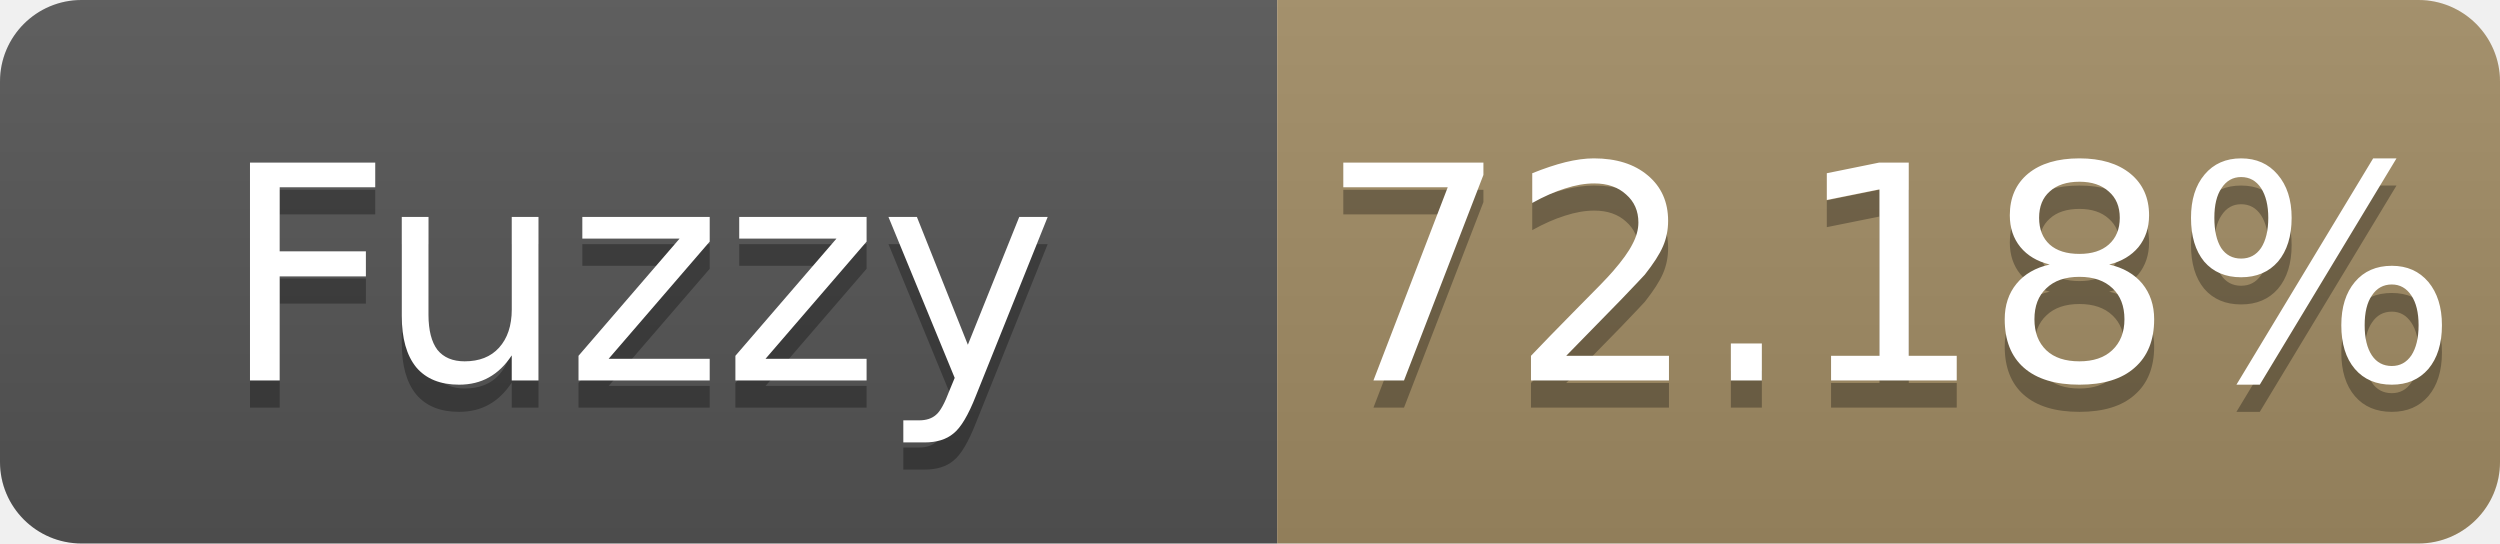
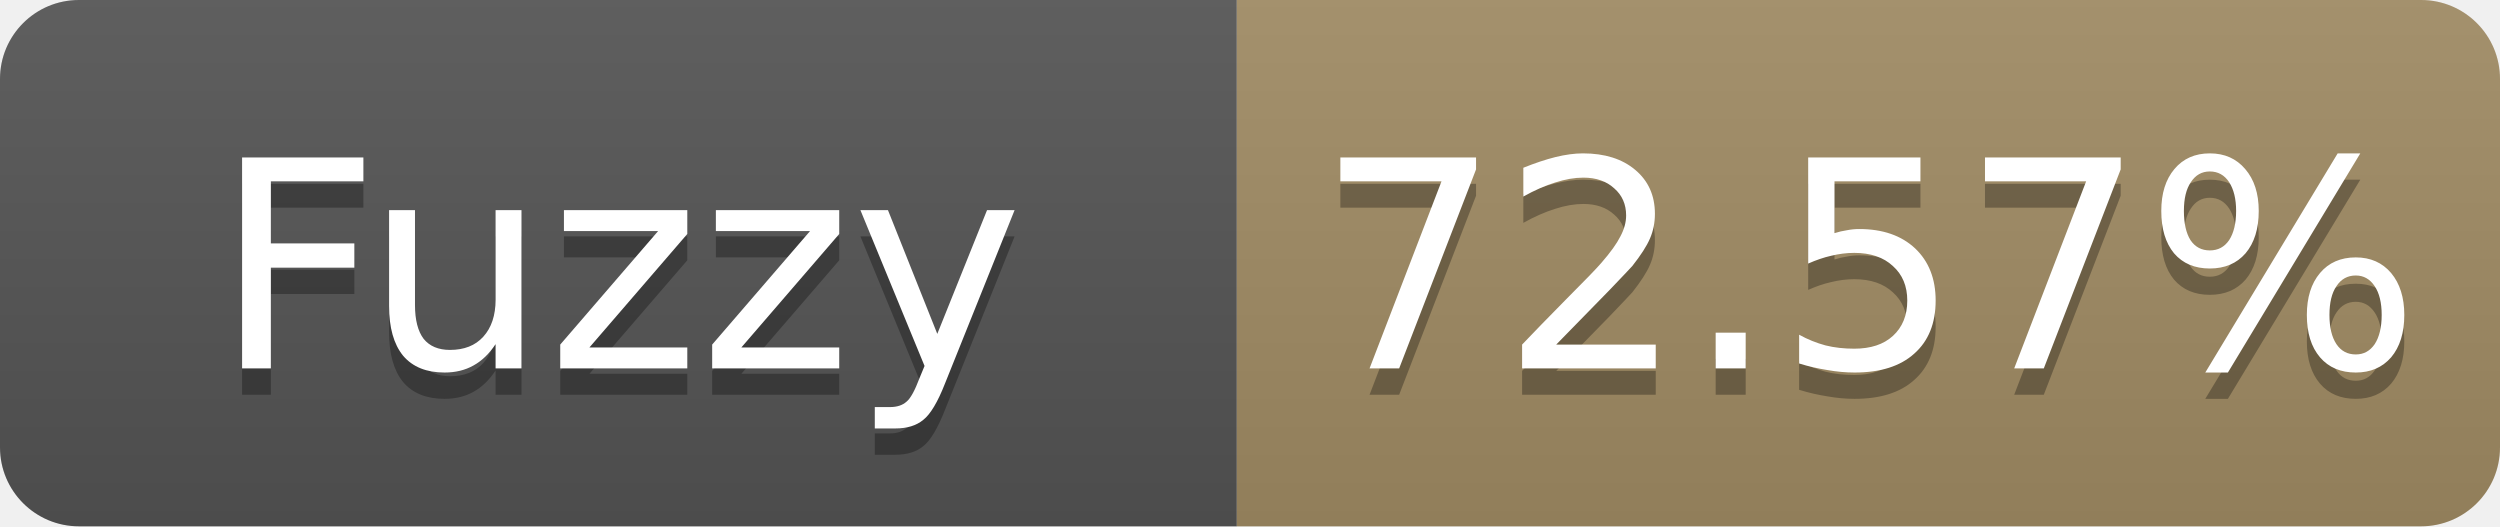
- <svg xmlns="http://www.w3.org/2000/svg" width="92" height="20" role="img" aria-label="Fuzzy: 72.18%">
+ <svg xmlns="http://www.w3.org/2000/svg" width="95" height="20" role="img" aria-label="Fuzzy: 72.57%">
  <linearGradient id="s" x2="0" y2="100%">
    <stop offset="0" stop-color="#bbb" stop-opacity=".1" />
    <stop offset="1" stop-opacity=".1" />
  </linearGradient>
  <clipPath id="r">
-     <rect width="92" height="20" rx="3" fill="#fff" />
+     <rect width="95" height="20" rx="3" fill="#fff" />
  </clipPath>
  <g clip-path="url(#r)">
    <rect width="47" height="20" fill="#555" />
-     <rect x="47" width="45" height="20" fill="#a28c64" />
-     <rect width="92" height="20" fill="url(#s)" />
+     <rect x="47" width="48" height="20" fill="#a28c64" />
+     <rect width="95" height="20" fill="url(#s)" />
  </g>
  <g fill="#fff" text-anchor="middle" font-family="Verdana,Geneva,DejaVu Sans,sans-serif" font-size="11">
    <text x="23.5" y="15" fill="#010101" fill-opacity=".3">Fuzzy</text>
    <text x="23.5" y="14">Fuzzy</text>
-     <text x="69.5" y="15" fill="#010101" fill-opacity=".3">72.18%</text>
-     <text x="69.5" y="14">72.18%</text>
+     <text x="71.0" y="15" fill="#010101" fill-opacity=".3">72.57%</text>
+     <text x="71.0" y="14">72.57%</text>
  </g>
</svg>
